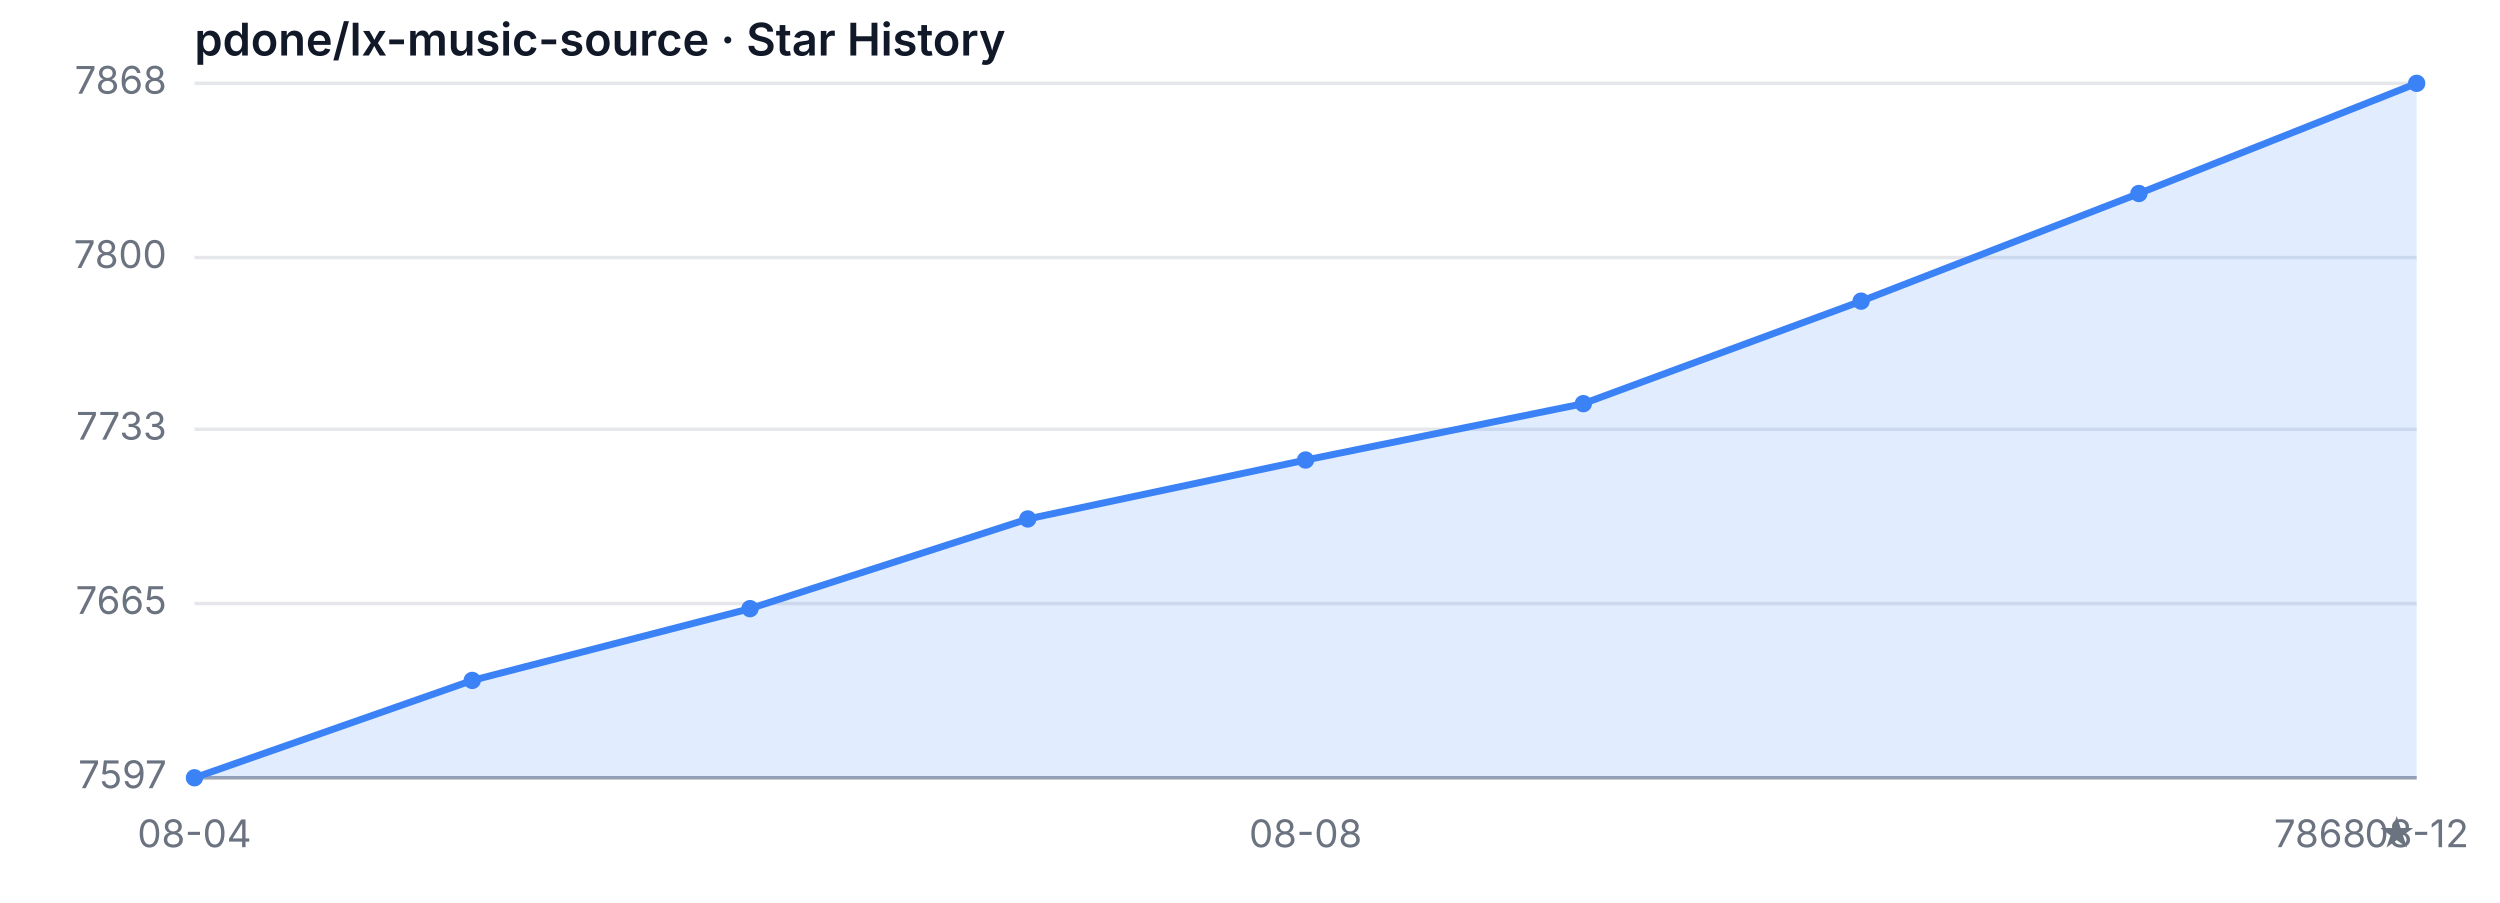
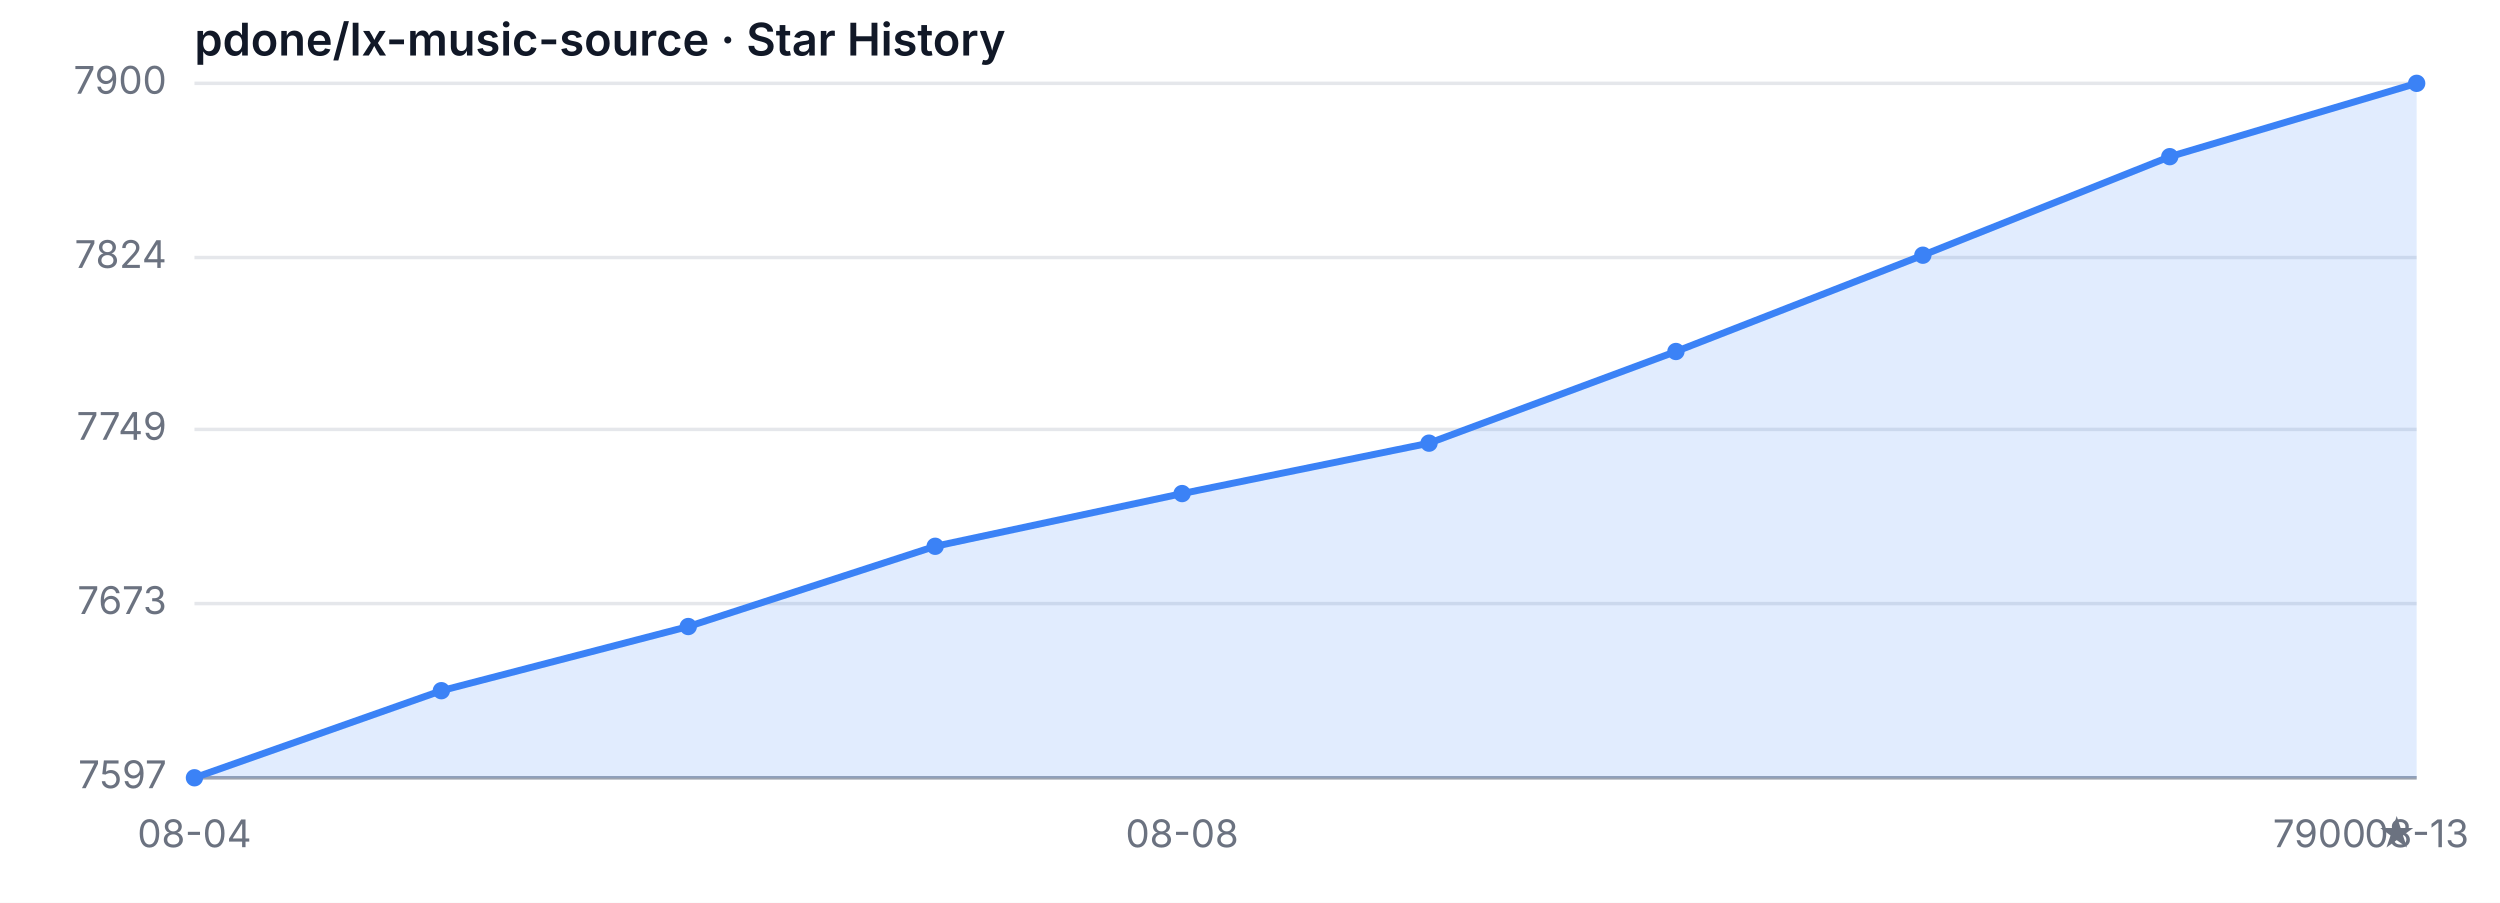
<svg xmlns="http://www.w3.org/2000/svg" width="720" height="260" viewBox="0 0 720 260" role="img" aria-label="Star History">
  <style>
  .bg { fill: #ffffff; }
  .grid { stroke: #e5e7eb; stroke-width: 1; }
  .axis { stroke: #9ca3af; stroke-width: 1; }
  .area { fill: rgba(59, 130, 246, 0.15); }
  .line { fill: none; stroke: #3b82f6; stroke-width: 2; stroke-linejoin: round; stroke-linecap: round; }
  .dot { fill: #3b82f6; }
  .tlabel { fill: #6b7280; font-family: -apple-system, sans-serif; font-size: 11px; }
  .title { fill: #111827; font-family: -apple-system, sans-serif; font-size: 13px; font-weight: 600; }
  @media (prefers-color-scheme: dark) {
    .bg { fill: #0d1117; }
    .grid { stroke: #21262d; }
    .axis { stroke: #484f58; }
    .area { fill: rgba(58, 132, 255, 0.18); }
    .line { stroke: #58a6ff; }
    .dot { fill: #58a6ff; }
    .tlabel { fill: #8b949e; }
    .title { fill: #c9d1d9; }
  }
</style>
  <rect class="bg" width="720" height="260" />
  <text class="title" x="56" y="16">pdone/lx-music-source · Star History</text>
  <line class="grid" x1="56" y1="224.00" x2="696" y2="224.00" />
-   <line class="grid" x1="56" y1="173.82" x2="696" y2="173.82" />
-   <line class="grid" x1="56" y1="123.63" x2="696" y2="123.63" />
-   <line class="grid" x1="56" y1="74.18" x2="696" y2="74.18" />
+   <line class="grid" x1="56" y1="173.83" x2="696" y2="173.83" />
+   <line class="grid" x1="56" y1="123.67" x2="696" y2="123.67" />
+   <line class="grid" x1="56" y1="74.17" x2="696" y2="74.17" />
  <line class="grid" x1="56" y1="24.00" x2="696" y2="24.00" />
  <text class="tlabel" x="48" y="227.00" text-anchor="end">7597</text>
-   <text class="tlabel" x="48" y="176.82" text-anchor="end">7665</text>
-   <text class="tlabel" x="48" y="126.63" text-anchor="end">7733</text>
-   <text class="tlabel" x="48" y="77.18" text-anchor="end">7800</text>
-   <text class="tlabel" x="48" y="27.00" text-anchor="end">7868</text>
+   <text class="tlabel" x="48" y="176.83" text-anchor="end">7673</text>
+   <text class="tlabel" x="48" y="126.67" text-anchor="end">7749</text>
+   <text class="tlabel" x="48" y="77.17" text-anchor="end">7824</text>
+   <text class="tlabel" x="48" y="27.00" text-anchor="end">7900</text>
  <line class="axis" x1="56" y1="224" x2="696" y2="224" />
-   <path class="area" d="M 56.00 224.00 L 56.00 224.00 L 136.00 195.96 L 216.00 175.29 L 296.00 149.46 L 376.00 132.49 L 456.00 116.25 L 536.00 86.73 L 616.00 55.73 L 696.00 24.00 L 696.00 224.00 Z" />
-   <path class="line" d="M 56.00 224.00 L 136.00 195.96 L 216.00 175.29 L 296.00 149.46 L 376.00 132.49 L 456.00 116.25 L 536.00 86.73 L 616.00 55.73 L 696.00 24.00" />
+   <path class="area" d="M 56.00 224.00 L 56.00 224.00 L 127.11 198.92 L 198.22 180.44 L 269.33 157.33 L 340.44 142.15 L 411.56 127.63 L 482.67 101.23 L 553.78 73.50 L 624.89 45.12 L 696.00 24.00 L 696.00 224.00 Z" />
+   <path class="line" d="M 56.00 224.00 L 127.11 198.92 L 198.22 180.44 L 269.33 157.33 L 340.44 142.15 L 411.56 127.63 L 482.67 101.23 L 553.78 73.50 L 624.89 45.12 L 696.00 24.00" />
  <circle class="dot" cx="56.00" cy="224.00" r="2.5" />
-   <circle class="dot" cx="136.00" cy="195.96" r="2.5" />
-   <circle class="dot" cx="216.00" cy="175.29" r="2.5" />
-   <circle class="dot" cx="296.00" cy="149.46" r="2.5" />
-   <circle class="dot" cx="376.00" cy="132.49" r="2.5" />
-   <circle class="dot" cx="456.00" cy="116.25" r="2.5" />
-   <circle class="dot" cx="536.00" cy="86.73" r="2.5" />
-   <circle class="dot" cx="616.00" cy="55.73" r="2.5" />
+   <circle class="dot" cx="127.11" cy="198.92" r="2.5" />
+   <circle class="dot" cx="198.22" cy="180.44" r="2.5" />
+   <circle class="dot" cx="269.33" cy="157.33" r="2.5" />
+   <circle class="dot" cx="340.44" cy="142.15" r="2.5" />
+   <circle class="dot" cx="411.56" cy="127.63" r="2.5" />
+   <circle class="dot" cx="482.67" cy="101.23" r="2.5" />
+   <circle class="dot" cx="553.78" cy="73.50" r="2.5" />
+   <circle class="dot" cx="624.89" cy="45.12" r="2.5" />
  <circle class="dot" cx="696.00" cy="24.00" r="2.5" />
  <text class="tlabel" x="56.00" y="244" text-anchor="middle">08-04</text>
-   <text class="tlabel" x="376.00" y="244" text-anchor="middle">08-08</text>
-   <text class="tlabel" x="696.00" y="244" text-anchor="middle">08-12</text>
-   <text class="tlabel" x="696" y="244" text-anchor="end">7868 ★</text>
+   <text class="tlabel" x="340.44" y="244" text-anchor="middle">08-08</text>
+   <text class="tlabel" x="696.00" y="244" text-anchor="middle">08-13</text>
+   <text class="tlabel" x="696" y="244" text-anchor="end">7900 ★</text>
</svg>
